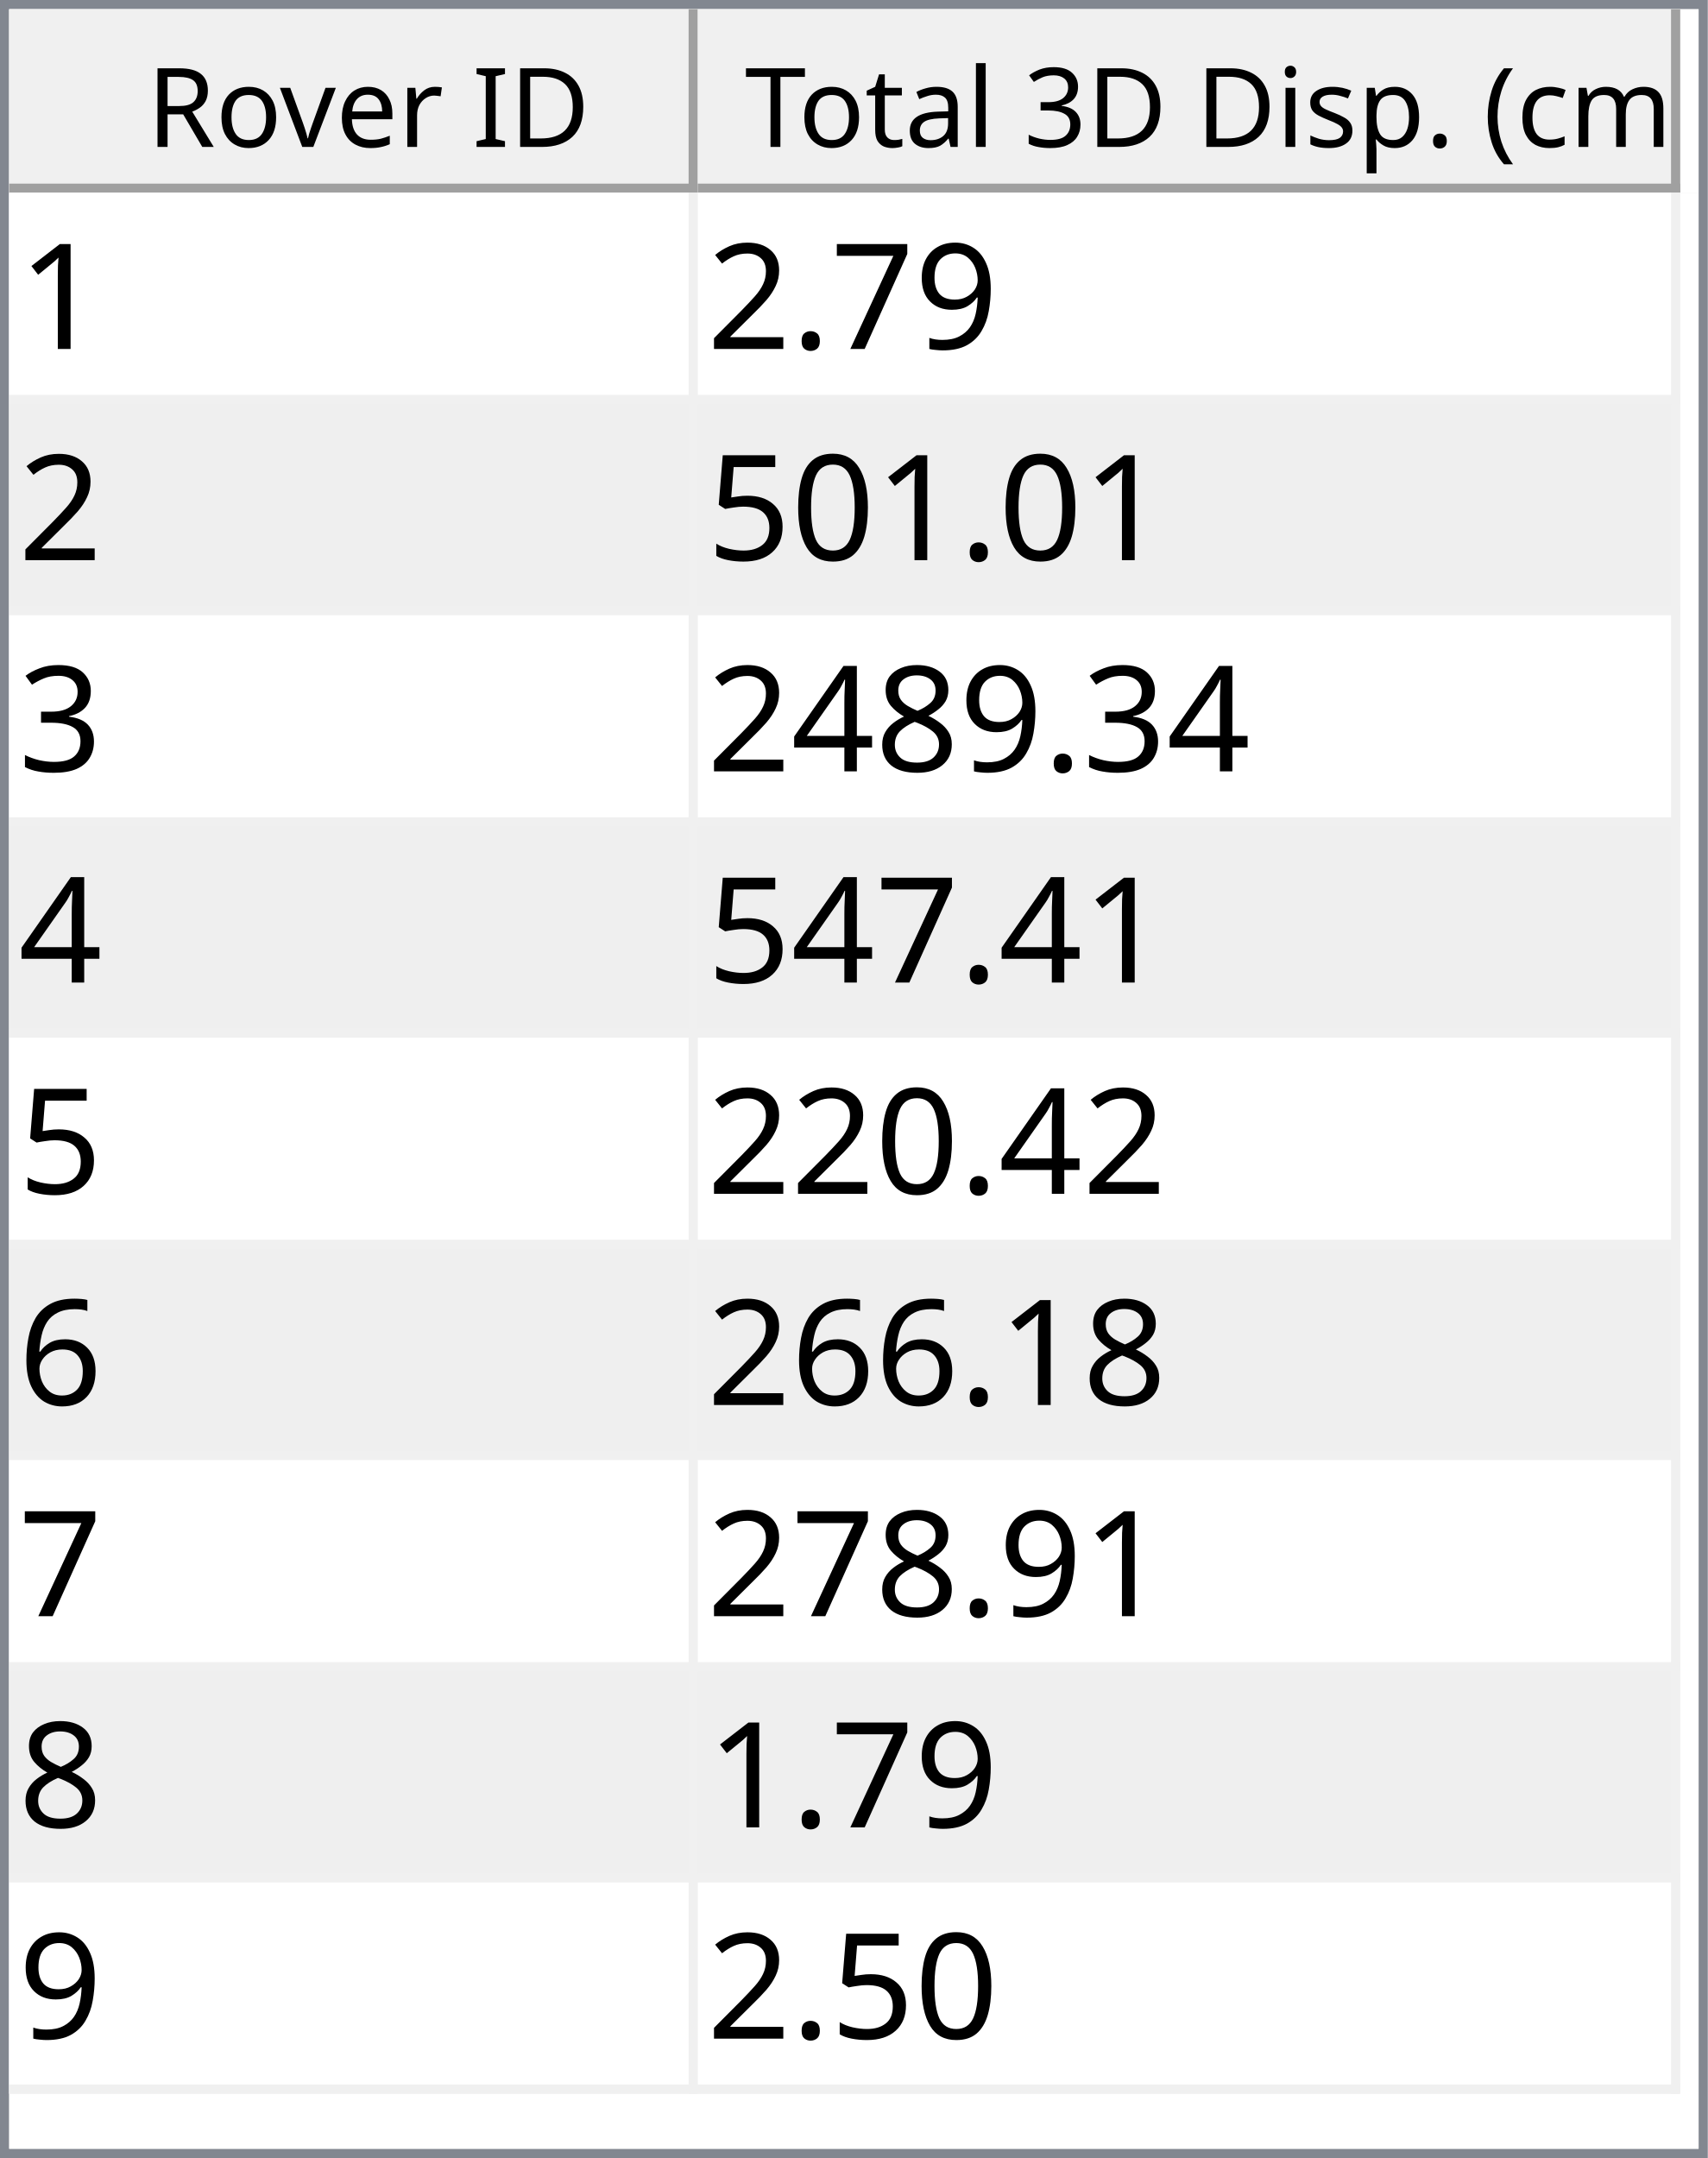
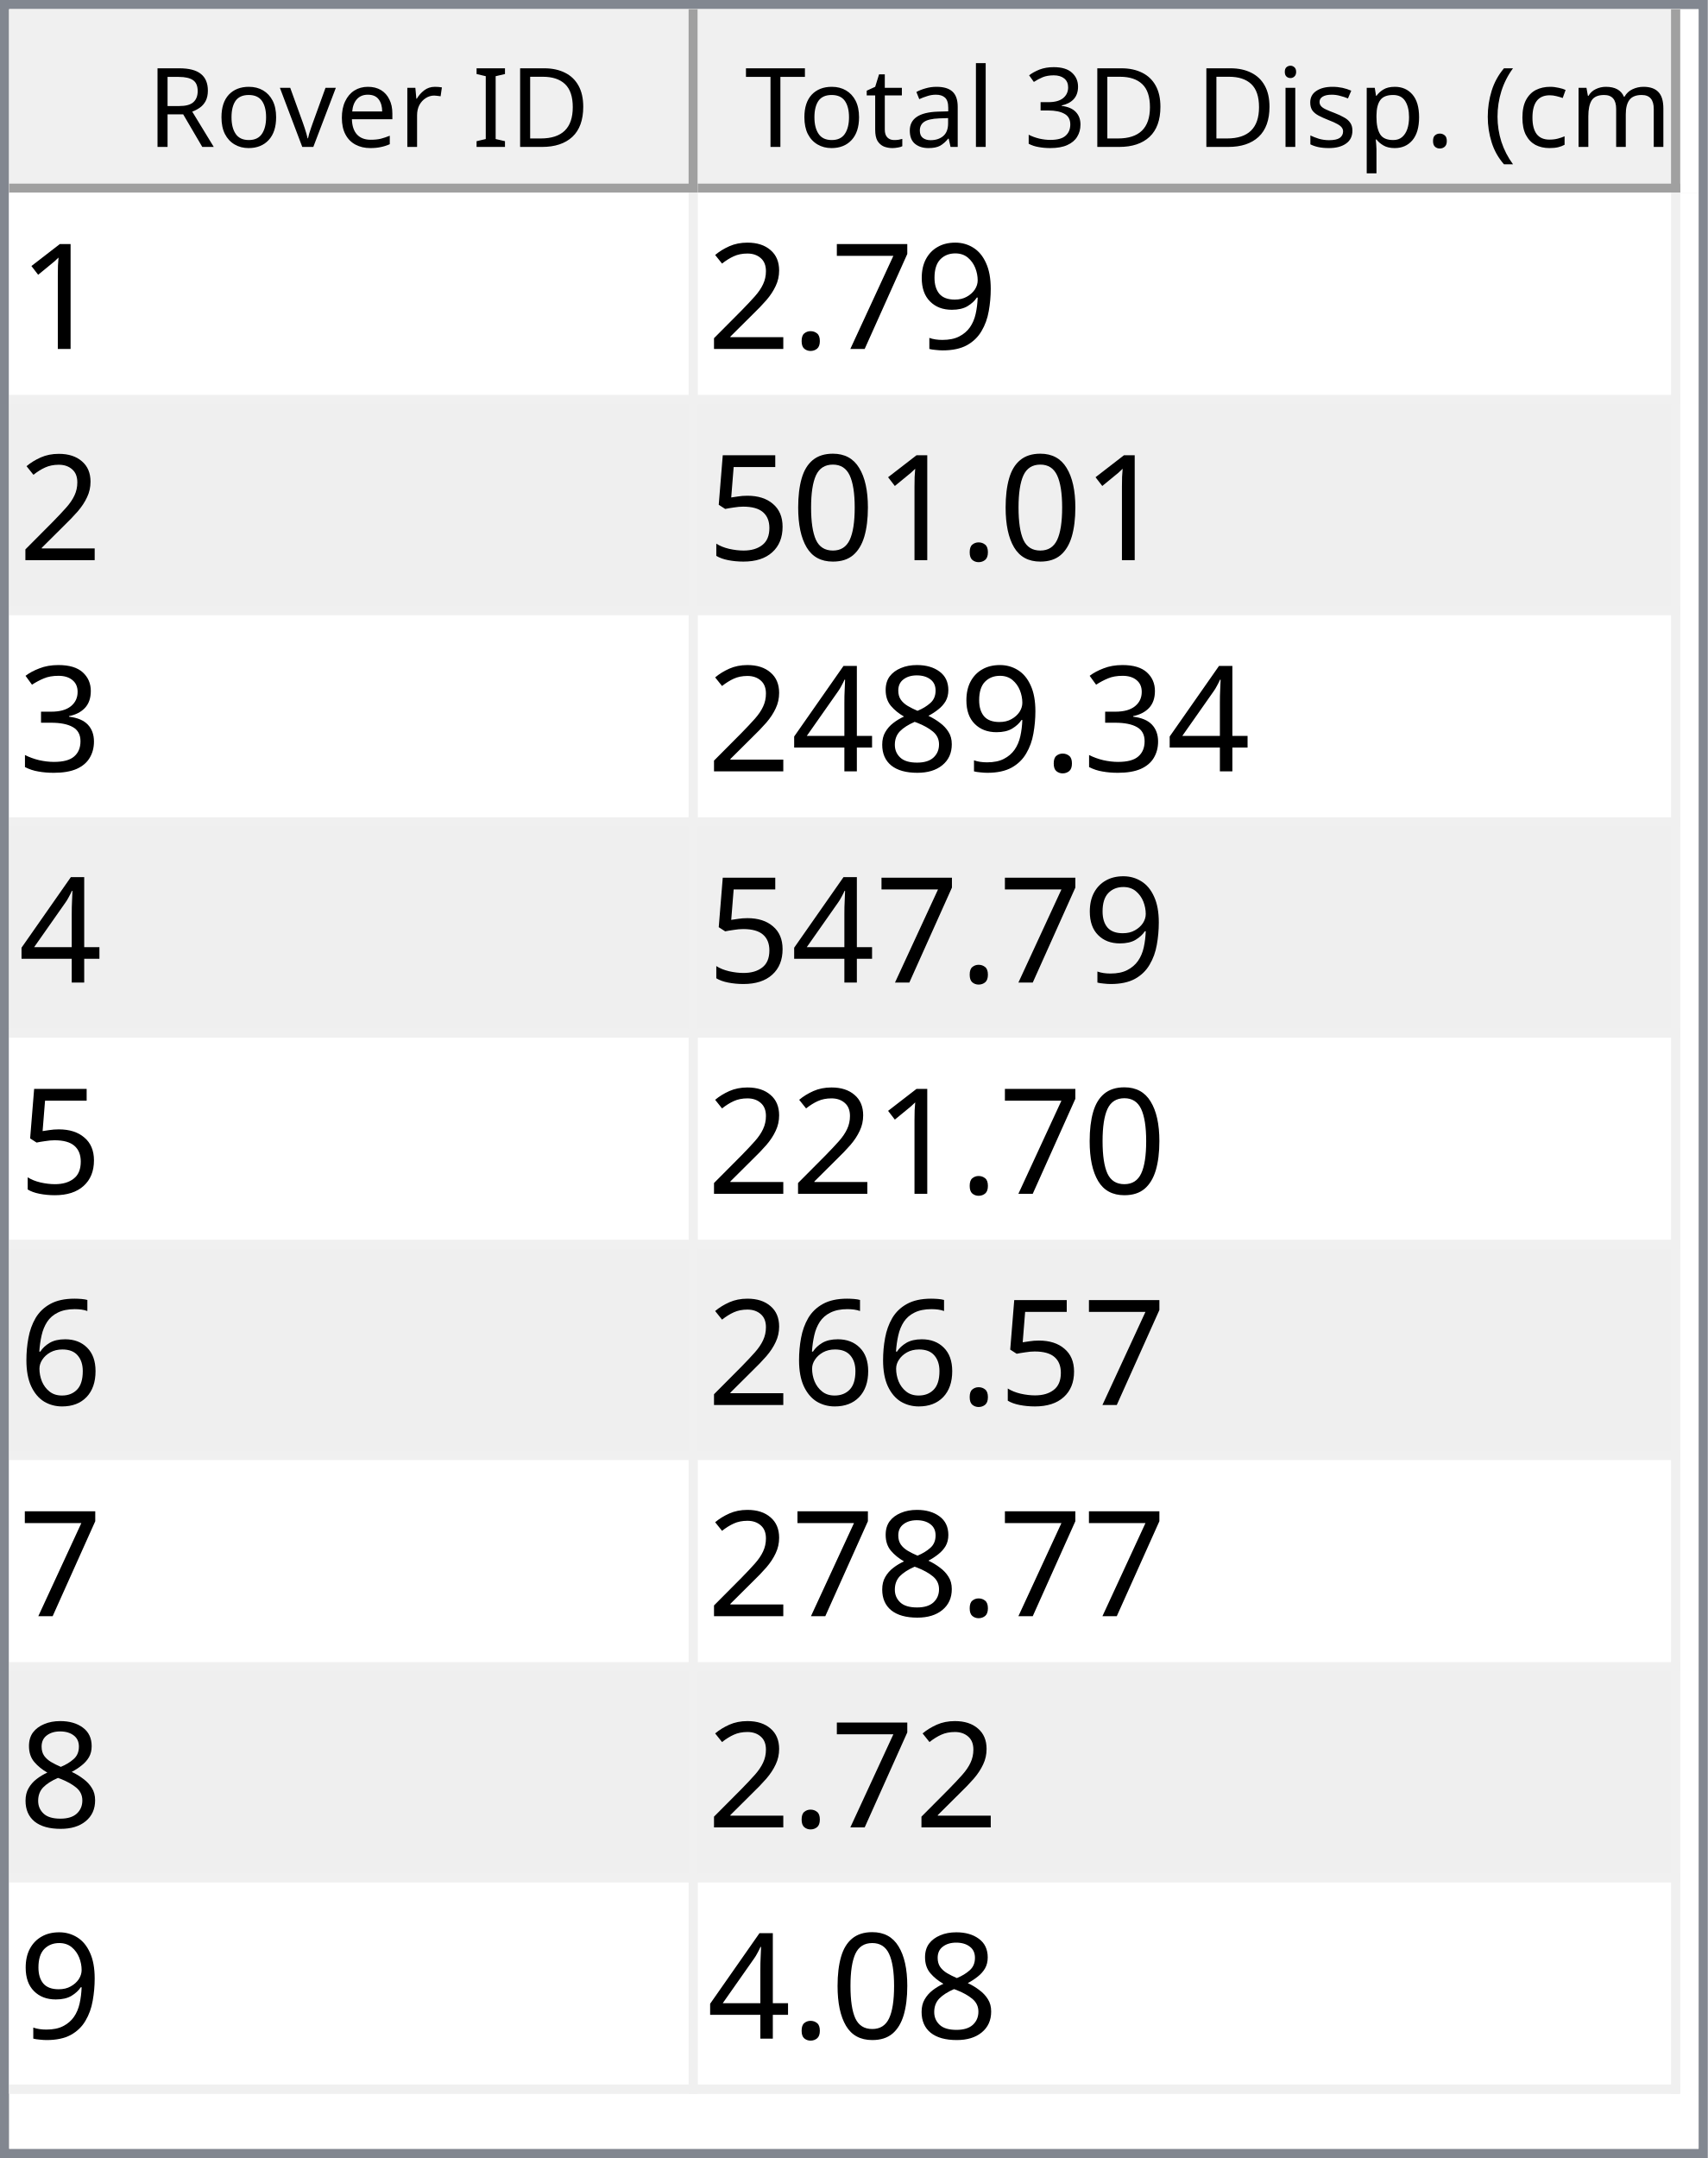
<svg xmlns="http://www.w3.org/2000/svg" style="fill-opacity:1; color-rendering:auto; color-interpolation:auto; text-rendering:auto; stroke:black; stroke-linecap:square; stroke-miterlimit:10; shape-rendering:auto; stroke-opacity:1; fill:black; stroke-dasharray:none; font-weight:normal; stroke-width:1; font-family:'Dialog'; font-style:normal; stroke-linejoin:miter; font-size:12px; stroke-dashoffset:0; image-rendering:auto;" width="186" height="235">
  <defs id="genericDefs" />
  <g>
    <defs id="defs1">
      <clipPath clipPathUnits="userSpaceOnUse" id="clipPath1">
        <path d="M0 0 L186 0 L186 235 L0 235 L0 0 Z" />
      </clipPath>
      <clipPath clipPathUnits="userSpaceOnUse" id="clipPath2">
        <path d="M0 0 L0 235 L186 235 L186 0 Z" />
      </clipPath>
      <clipPath clipPathUnits="userSpaceOnUse" id="clipPath3">
        <path d="M0 0 L0 20 L184 20 L184 0 Z" />
      </clipPath>
      <clipPath clipPathUnits="userSpaceOnUse" id="clipPath4">
        <path d="M0 0 L0 20 L75 20 L75 0 Z" />
      </clipPath>
      <clipPath clipPathUnits="userSpaceOnUse" id="clipPath5">
        <path d="M1 1 L1 19 L74 19 L74 1 Z" />
      </clipPath>
      <clipPath clipPathUnits="userSpaceOnUse" id="clipPath6">
        <path d="M0 0 L0 18 L73 18 L73 0 Z" />
      </clipPath>
      <clipPath clipPathUnits="userSpaceOnUse" id="clipPath7">
        <path d="M-0.5 -0.5 L-0.5 19.5 L74.5 19.5 L74.5 -0.5 Z" />
      </clipPath>
      <clipPath clipPathUnits="userSpaceOnUse" id="clipPath8">
        <path d="M0 0 L0 20 L107 20 L107 0 Z" />
      </clipPath>
      <clipPath clipPathUnits="userSpaceOnUse" id="clipPath9">
        <path d="M1 1 L1 19 L106 19 L106 1 Z" />
      </clipPath>
      <clipPath clipPathUnits="userSpaceOnUse" id="clipPath10">
        <path d="M0 0 L0 18 L105 18 L105 0 Z" />
      </clipPath>
      <clipPath clipPathUnits="userSpaceOnUse" id="clipPath11">
        <path d="M-0.5 -0.5 L-0.5 19.5 L106.5 19.5 L106.5 -0.5 Z" />
      </clipPath>
      <clipPath clipPathUnits="userSpaceOnUse" id="clipPath12">
        <path d="M0 0 L0 213 L184 213 L184 0 Z" />
      </clipPath>
      <clipPath clipPathUnits="userSpaceOnUse" id="clipPath13">
        <path d="M0 0 L0 207 L182 207 L182 0 Z" />
      </clipPath>
      <clipPath clipPathUnits="userSpaceOnUse" id="clipPath14">
        <path d="M-0.5 -0.5 L-0.5 206.5 L181.5 206.5 L181.5 -0.5 Z" />
      </clipPath>
      <clipPath clipPathUnits="userSpaceOnUse" id="clipPath15">
        <path d="M0 0 L0 22 L74 22 L74 0 Z" />
      </clipPath>
      <clipPath clipPathUnits="userSpaceOnUse" id="clipPath16">
        <path d="M0 0 L0 22 L106 22 L106 0 Z" />
      </clipPath>
      <font horiz-adv-x="64.551" id="font1">
        <font-face ascent="107.91" descent="25.098" units-per-em="100" style="font-style:normal; font-family:Segoe UI; font-weight:normal;" />
        <missing-glyph horiz-adv-x="64.551" d="M8.109 0 L8.109 68.266 L56.453 68.266 L56.453 0 L8.109 0 ZM15.328 7.234 L49.219 7.234 L49.219 61.031 L15.328 61.031 L15.328 7.234 Z" />
        <glyph unicode="D" horiz-adv-x="70.117" d="M9.188 0 L9.188 70.016 L28.516 70.016 Q65.531 70.016 65.531 35.891 Q65.531 19.672 55.25 9.836 Q44.969 0 27.734 0 L9.188 0 ZM17.391 62.594 L17.391 7.422 L27.828 7.422 Q41.609 7.422 49.273 14.797 Q56.938 22.172 56.938 35.688 Q56.938 62.594 28.328 62.594 L17.391 62.594 Z" />
        <glyph unicode="I" horiz-adv-x="26.611" d="M17.391 0 L9.188 0 L9.188 70.016 L17.391 70.016 L17.391 0 Z" />
        <glyph unicode=" " horiz-adv-x="27.393" d="" />
        <glyph unicode="r" horiz-adv-x="34.766" d="M34.188 41.891 Q32.078 43.5 28.125 43.5 Q23 43.5 19.555 38.672 Q16.109 33.844 16.109 25.484 L16.109 0 L8.109 0 L8.109 50 L16.109 50 L16.109 39.703 L16.312 39.703 Q18.016 44.969 21.531 47.922 Q25.047 50.875 29.391 50.875 Q32.516 50.875 34.188 50.203 L34.188 41.891 Z" />
        <glyph unicode="e" horiz-adv-x="52.295" d="M48.297 23 L12.984 23 Q13.188 14.656 17.484 10.109 Q21.781 5.562 29.297 5.562 Q37.75 5.562 44.828 11.141 L44.828 3.609 Q38.234 -1.172 27.391 -1.172 Q16.797 -1.172 10.742 5.641 Q4.688 12.453 4.688 24.812 Q4.688 36.469 11.305 43.82 Q17.922 51.172 27.734 51.172 Q37.547 51.172 42.922 44.828 Q48.297 38.484 48.297 27.203 L48.297 23 ZM40.094 29.781 Q40.047 36.719 36.75 40.578 Q33.453 44.438 27.594 44.438 Q21.922 44.438 17.969 40.383 Q14.016 36.328 13.094 29.781 L40.094 29.781 Z" />
        <glyph unicode="v" horiz-adv-x="47.9" d="M47.406 50 L27.484 0 L19.625 0 L0.688 50 L9.469 50 L22.172 13.672 Q23.578 9.672 23.922 6.688 L24.125 6.688 Q24.609 10.453 25.688 13.484 L38.969 50 L47.406 50 Z" />
        <glyph unicode="o" horiz-adv-x="58.594" d="M29 -1.172 Q17.922 -1.172 11.305 5.836 Q4.688 12.844 4.688 24.422 Q4.688 37.016 11.57 44.094 Q18.453 51.172 30.172 51.172 Q41.359 51.172 47.633 44.289 Q53.906 37.406 53.906 25.203 Q53.906 13.234 47.141 6.031 Q40.375 -1.172 29 -1.172 ZM29.594 44.438 Q21.875 44.438 17.383 39.188 Q12.891 33.938 12.891 24.703 Q12.891 15.828 17.43 10.695 Q21.969 5.562 29.594 5.562 Q37.359 5.562 41.531 10.594 Q45.703 15.625 45.703 24.906 Q45.703 34.281 41.531 39.359 Q37.359 44.438 29.594 44.438 Z" />
        <glyph unicode="R" horiz-adv-x="59.814" d="M59.375 0 L49.609 0 L37.891 19.625 Q36.281 22.359 34.766 24.289 Q33.25 26.219 31.664 27.438 Q30.078 28.656 28.25 29.219 Q26.422 29.781 24.125 29.781 L17.391 29.781 L17.391 0 L9.188 0 L9.188 70.016 L30.078 70.016 Q34.672 70.016 38.555 68.867 Q42.438 67.719 45.289 65.375 Q48.141 63.031 49.758 59.547 Q51.375 56.062 51.375 51.375 Q51.375 47.703 50.273 44.656 Q49.172 41.609 47.148 39.211 Q45.125 36.812 42.266 35.133 Q39.406 33.453 35.844 32.516 L35.844 32.328 Q37.594 31.547 38.891 30.547 Q40.188 29.547 41.359 28.18 Q42.531 26.812 43.68 25.078 Q44.828 23.344 46.234 21.047 L59.375 0 ZM17.391 62.594 L17.391 37.203 L28.516 37.203 Q31.594 37.203 34.203 38.133 Q36.812 39.062 38.719 40.797 Q40.625 42.531 41.703 45.047 Q42.781 47.562 42.781 50.688 Q42.781 56.297 39.141 59.445 Q35.5 62.594 28.609 62.594 L17.391 62.594 Z" />
        <glyph unicode=")" horiz-adv-x="30.176" d="M8.297 -15.922 L1.172 -15.922 Q16.406 2.344 16.406 26.812 Q16.406 51.469 1.078 70.016 L8.297 70.016 Q23.531 52.156 23.531 26.703 Q23.531 1.375 8.297 -15.922 Z" />
        <glyph unicode="m" horiz-adv-x="86.133" d="M79.109 0 L71.094 0 L71.094 28.719 Q71.094 37.016 68.531 40.727 Q65.969 44.438 59.906 44.438 Q54.781 44.438 51.195 39.75 Q47.609 35.062 47.609 28.516 L47.609 0 L39.594 0 L39.594 29.688 Q39.594 44.438 28.219 44.438 Q22.953 44.438 19.531 40.016 Q16.109 35.594 16.109 28.516 L16.109 0 L8.109 0 L8.109 50 L16.109 50 L16.109 42.094 L16.312 42.094 Q21.625 51.172 31.844 51.172 Q36.969 51.172 40.773 48.312 Q44.578 45.453 46 40.828 Q51.562 51.172 62.594 51.172 Q79.109 51.172 79.109 30.812 L79.109 0 Z" />
        <glyph unicode="c" horiz-adv-x="46.191" d="M42.188 2.297 Q36.422 -1.172 28.516 -1.172 Q17.828 -1.172 11.258 5.789 Q4.688 12.75 4.688 23.828 Q4.688 36.188 11.766 43.68 Q18.844 51.172 30.672 51.172 Q37.25 51.172 42.281 48.734 L42.281 40.531 Q36.719 44.438 30.375 44.438 Q22.703 44.438 17.797 38.945 Q12.891 33.453 12.891 24.516 Q12.891 15.719 17.508 10.641 Q22.125 5.562 29.891 5.562 Q36.422 5.562 42.188 9.906 L42.188 2.297 Z" />
        <glyph unicode="(" horiz-adv-x="30.176" d="M29.109 -15.922 L21.969 -15.922 Q6.844 1.375 6.844 26.703 Q6.844 52.156 21.969 70.016 L29.203 70.016 Q13.875 51.469 13.875 26.812 Q13.875 2.344 29.109 -15.922 Z" />
        <glyph unicode="." horiz-adv-x="21.68" d="M10.891 -1.078 Q8.641 -1.078 7.055 0.539 Q5.469 2.156 5.469 4.391 Q5.469 6.641 7.055 8.273 Q8.641 9.906 10.891 9.906 Q13.188 9.906 14.797 8.273 Q16.406 6.641 16.406 4.391 Q16.406 2.156 14.797 0.539 Q13.188 -1.078 10.891 -1.078 Z" />
        <glyph unicode="p" horiz-adv-x="58.789" d="M16.312 7.234 L16.109 7.234 L16.109 -23 L8.109 -23 L8.109 50 L16.109 50 L16.109 41.219 L16.312 41.219 Q22.219 51.172 33.594 51.172 Q43.266 51.172 48.688 44.461 Q54.109 37.75 54.109 26.469 Q54.109 13.922 48 6.375 Q41.891 -1.172 31.297 -1.172 Q21.578 -1.172 16.312 7.234 ZM16.109 27.391 L16.109 20.406 Q16.109 14.203 20.141 9.883 Q24.172 5.562 30.375 5.562 Q37.641 5.562 41.773 11.133 Q45.906 16.703 45.906 26.609 Q45.906 34.969 42.047 39.703 Q38.188 44.438 31.594 44.438 Q24.609 44.438 20.359 39.578 Q16.109 34.719 16.109 27.391 Z" />
        <glyph unicode="s" horiz-adv-x="42.432" d="M5.078 1.812 L5.078 10.406 Q11.625 5.562 19.484 5.562 Q30.031 5.562 30.031 12.594 Q30.031 14.594 29.125 15.992 Q28.219 17.391 26.68 18.461 Q25.141 19.531 23.07 20.383 Q21 21.234 18.609 22.172 Q15.281 23.484 12.766 24.828 Q10.25 26.172 8.57 27.859 Q6.891 29.547 6.031 31.695 Q5.172 33.844 5.172 36.719 Q5.172 40.234 6.789 42.945 Q8.406 45.656 11.086 47.484 Q13.766 49.312 17.211 50.242 Q20.656 51.172 24.312 51.172 Q30.812 51.172 35.938 48.922 L35.938 40.828 Q30.422 44.438 23.25 44.438 Q21 44.438 19.195 43.922 Q17.391 43.406 16.094 42.477 Q14.797 41.547 14.086 40.258 Q13.375 38.969 13.375 37.406 Q13.375 35.453 14.086 34.133 Q14.797 32.812 16.164 31.789 Q17.531 30.766 19.484 29.938 Q21.438 29.109 23.922 28.125 Q27.25 26.859 29.883 25.516 Q32.516 24.172 34.375 22.484 Q36.234 20.797 37.234 18.602 Q38.234 16.406 38.234 13.375 Q38.234 9.672 36.602 6.938 Q34.969 4.203 32.234 2.398 Q29.5 0.594 25.93 -0.289 Q22.359 -1.172 18.453 -1.172 Q10.75 -1.172 5.078 1.812 Z" />
        <glyph unicode="i" horiz-adv-x="24.219" d="M12.203 62.703 Q10.062 62.703 8.547 64.164 Q7.031 65.625 7.031 67.875 Q7.031 70.125 8.547 71.609 Q10.062 73.094 12.203 73.094 Q14.406 73.094 15.945 71.609 Q17.484 70.125 17.484 67.875 Q17.484 65.719 15.945 64.211 Q14.406 62.703 12.203 62.703 ZM16.109 0 L8.109 0 L8.109 50 L16.109 50 L16.109 0 Z" />
        <glyph unicode="3" horiz-adv-x="53.906" d="M46.531 19.828 Q46.531 15.094 44.75 11.211 Q42.969 7.328 39.719 4.57 Q36.469 1.812 31.93 0.297 Q27.391 -1.219 21.922 -1.219 Q11.922 -1.219 6 2.594 L6 11.188 Q13.094 5.609 22.219 5.609 Q25.875 5.609 28.828 6.539 Q31.781 7.469 33.906 9.227 Q36.031 10.984 37.18 13.477 Q38.328 15.969 38.328 19.094 Q38.328 32.812 18.797 32.812 L12.984 32.812 L12.984 39.594 L18.5 39.594 Q35.797 39.594 35.797 52.484 Q35.797 64.406 22.609 64.406 Q15.188 64.406 8.688 59.422 L8.688 67.188 Q15.375 71.188 24.609 71.188 Q29 71.188 32.57 69.969 Q36.141 68.75 38.68 66.555 Q41.219 64.359 42.609 61.281 Q44 58.203 44 54.5 Q44 40.672 30.031 36.719 L30.031 36.531 Q33.594 36.141 36.625 34.797 Q39.656 33.453 41.852 31.305 Q44.047 29.156 45.289 26.25 Q46.531 23.344 46.531 19.828 Z" />
        <glyph unicode="l" horiz-adv-x="24.219" d="M16.109 0 L8.109 0 L8.109 74.031 L16.109 74.031 L16.109 0 Z" />
        <glyph unicode="a" horiz-adv-x="50.879" d="M43.891 0 L35.891 0 L35.891 7.812 L35.688 7.812 Q30.469 -1.172 20.312 -1.172 Q12.844 -1.172 8.617 2.781 Q4.391 6.734 4.391 13.281 Q4.391 27.297 20.906 29.594 L35.891 31.688 Q35.891 44.438 25.594 44.438 Q16.547 44.438 9.281 38.281 L9.281 46.484 Q16.656 51.172 26.266 51.172 Q43.891 51.172 43.891 32.516 L43.891 0 ZM35.891 25.297 L23.828 23.641 Q18.266 22.859 15.43 20.875 Q12.594 18.891 12.594 13.875 Q12.594 10.203 15.211 7.883 Q17.828 5.562 22.172 5.562 Q28.125 5.562 32.008 9.742 Q35.891 13.922 35.891 20.312 L35.891 25.297 Z" />
        <glyph unicode="t" horiz-adv-x="33.887" d="M31.297 0.484 Q28.469 -1.078 23.828 -1.078 Q10.688 -1.078 10.688 13.578 L10.688 43.172 L2.094 43.172 L2.094 50 L10.688 50 L10.688 62.203 L18.703 64.797 L18.703 50 L31.297 50 L31.297 43.172 L18.703 43.172 L18.703 14.984 Q18.703 9.969 20.414 7.82 Q22.125 5.672 26.078 5.672 Q29.109 5.672 31.297 7.328 L31.297 0.484 Z" />
        <glyph unicode="T" horiz-adv-x="52.393" d="M50.594 62.594 L30.375 62.594 L30.375 0 L22.172 0 L22.172 62.594 L2 62.594 L2 70.016 L50.594 70.016 L50.594 62.594 Z" />
      </font>
      <font horiz-adv-x="75.0" id="font2">
        <font-face ascent="100.537" descent="21.973" units-per-em="100" style="font-style:normal; font-family:sans-serif; font-weight:normal;" />
        <missing-glyph horiz-adv-x="75.0" d="M12.5 0 L12.5 62.5 L62.5 62.5 L62.5 0 L12.5 0 ZM14.062 1.562 L60.938 1.562 L60.938 60.938 L14.062 60.938 L14.062 1.562 Z" />
        <glyph unicode="1" horiz-adv-x="55.615" d="M37.25 0 L28.469 0 L28.469 56 Q25.297 52.984 20.141 49.953 Q14.984 46.922 10.891 45.406 L10.891 53.906 Q18.266 57.375 23.781 62.305 Q29.297 67.234 31.594 71.875 L37.25 71.875 L37.25 0 Z" />
        <glyph unicode="9" horiz-adv-x="55.615" d="M5.469 16.547 L13.922 17.328 Q14.984 11.375 18.016 8.688 Q21.047 6 25.781 6 Q29.828 6 32.883 7.859 Q35.938 9.719 37.891 12.82 Q39.844 15.922 41.164 21.195 Q42.484 26.469 42.484 31.938 Q42.484 32.516 42.438 33.688 Q39.797 29.5 35.234 26.883 Q30.672 24.266 25.344 24.266 Q16.453 24.266 10.305 30.711 Q4.156 37.156 4.156 47.703 Q4.156 58.594 10.578 65.234 Q17 71.875 26.656 71.875 Q33.641 71.875 39.43 68.117 Q45.219 64.359 48.219 57.398 Q51.219 50.438 51.219 37.25 Q51.219 23.531 48.242 15.406 Q45.266 7.281 39.383 3.031 Q33.5 -1.219 25.594 -1.219 Q17.188 -1.219 11.867 3.445 Q6.547 8.109 5.469 16.547 ZM41.453 48.141 Q41.453 55.719 37.43 60.156 Q33.406 64.594 27.734 64.594 Q21.875 64.594 17.531 59.812 Q13.188 55.031 13.188 47.406 Q13.188 40.578 17.312 36.305 Q21.438 32.031 27.484 32.031 Q33.594 32.031 37.523 36.305 Q41.453 40.578 41.453 48.141 Z" />
        <glyph unicode="7" horiz-adv-x="55.615" d="M4.734 62.203 L4.734 70.656 L51.078 70.656 L51.078 63.812 Q44.234 56.547 37.523 44.484 Q30.812 32.422 27.156 19.672 Q24.516 10.688 23.781 0 L14.75 0 Q14.891 8.453 18.062 20.414 Q21.234 32.375 27.172 43.484 Q33.109 54.594 39.797 62.203 L4.734 62.203 Z" />
        <glyph unicode="." horiz-adv-x="27.783" d="M9.078 0 L9.078 10.016 L19.094 10.016 L19.094 0 L9.078 0 Z" />
        <glyph unicode="2" horiz-adv-x="55.615" d="M50.344 8.453 L50.344 0 L3.031 0 Q2.938 3.172 4.047 6.109 Q5.859 10.938 9.836 15.625 Q13.812 20.312 21.344 26.469 Q33.016 36.031 37.117 41.625 Q41.219 47.219 41.219 52.203 Q41.219 57.422 37.477 61.008 Q33.734 64.594 27.734 64.594 Q21.391 64.594 17.578 60.789 Q13.766 56.984 13.719 50.25 L4.688 51.172 Q5.609 61.281 11.664 66.578 Q17.719 71.875 27.938 71.875 Q38.234 71.875 44.242 66.164 Q50.25 60.453 50.25 52 Q50.25 47.703 48.492 43.555 Q46.734 39.406 42.656 34.812 Q38.578 30.219 29.109 22.219 Q21.188 15.578 18.945 13.211 Q16.703 10.844 15.234 8.453 L50.344 8.453 Z" />
        <glyph unicode="0" horiz-adv-x="55.615" d="M4.156 35.297 Q4.156 48 6.766 55.742 Q9.375 63.484 14.523 67.68 Q19.672 71.875 27.484 71.875 Q33.25 71.875 37.594 69.555 Q41.938 67.234 44.773 62.867 Q47.609 58.5 49.219 52.227 Q50.828 45.953 50.828 35.297 Q50.828 22.703 48.242 14.969 Q45.656 7.234 40.508 3.008 Q35.359 -1.219 27.484 -1.219 Q17.141 -1.219 11.234 6.203 Q4.156 15.141 4.156 35.297 ZM13.188 35.297 Q13.188 17.672 17.312 11.836 Q21.438 6 27.484 6 Q33.547 6 37.672 11.859 Q41.797 17.719 41.797 35.297 Q41.797 52.984 37.672 58.789 Q33.547 64.594 27.391 64.594 Q21.344 64.594 17.719 59.469 Q13.188 52.938 13.188 35.297 Z" />
        <glyph unicode="5" horiz-adv-x="55.615" d="M4.156 18.75 L13.375 19.531 Q14.406 12.797 18.141 9.398 Q21.875 6 27.156 6 Q33.5 6 37.891 10.789 Q42.281 15.578 42.281 23.484 Q42.281 31 38.062 35.352 Q33.844 39.703 27 39.703 Q22.75 39.703 19.336 37.773 Q15.922 35.844 13.969 32.766 L5.719 33.844 L12.641 70.609 L48.25 70.609 L48.25 62.203 L19.672 62.203 L15.828 42.969 Q22.266 47.469 29.344 47.469 Q38.719 47.469 45.164 40.969 Q51.609 34.469 51.609 24.266 Q51.609 14.547 45.953 7.469 Q39.062 -1.219 27.156 -1.219 Q17.391 -1.219 11.211 4.25 Q5.031 9.719 4.156 18.75 Z" />
        <glyph unicode="3" horiz-adv-x="55.615" d="M4.203 18.891 L12.984 20.062 Q14.5 12.594 18.141 9.297 Q21.781 6 27 6 Q33.203 6 37.477 10.297 Q41.75 14.594 41.75 20.953 Q41.75 27 37.797 30.93 Q33.844 34.859 27.734 34.859 Q25.25 34.859 21.531 33.891 L22.516 41.609 Q23.391 41.5 23.922 41.5 Q29.547 41.5 34.039 44.43 Q38.531 47.359 38.531 53.469 Q38.531 58.297 35.258 61.477 Q31.984 64.656 26.812 64.656 Q21.688 64.656 18.266 61.43 Q14.844 58.203 13.875 51.766 L5.078 53.328 Q6.688 62.156 12.398 67.016 Q18.109 71.875 26.609 71.875 Q32.469 71.875 37.398 69.359 Q42.328 66.844 44.945 62.5 Q47.562 58.156 47.562 53.266 Q47.562 48.641 45.07 44.828 Q42.578 41.016 37.703 38.766 Q44.047 37.312 47.562 32.695 Q51.078 28.078 51.078 21.141 Q51.078 11.766 44.242 5.25 Q37.406 -1.266 26.953 -1.266 Q17.531 -1.266 11.305 4.352 Q5.078 9.969 4.203 18.891 Z" />
        <glyph unicode="8" horiz-adv-x="55.615" d="M17.672 38.812 Q12.203 40.828 9.57 44.539 Q6.938 48.25 6.938 53.422 Q6.938 61.234 12.555 66.555 Q18.172 71.875 27.484 71.875 Q36.859 71.875 42.578 66.43 Q48.297 60.984 48.297 53.172 Q48.297 48.188 45.68 44.508 Q43.062 40.828 37.75 38.812 Q44.344 36.672 47.781 31.883 Q51.219 27.094 51.219 20.453 Q51.219 11.281 44.727 5.031 Q38.234 -1.219 27.641 -1.219 Q17.047 -1.219 10.547 5.055 Q4.047 11.328 4.047 20.703 Q4.047 27.688 7.594 32.398 Q11.141 37.109 17.672 38.812 ZM15.922 53.719 Q15.922 48.641 19.195 45.414 Q22.469 42.188 27.688 42.188 Q32.766 42.188 36.016 45.383 Q39.266 48.578 39.266 53.219 Q39.266 58.062 35.914 61.359 Q32.562 64.656 27.594 64.656 Q22.562 64.656 19.242 61.43 Q15.922 58.203 15.922 53.719 ZM13.094 20.656 Q13.094 16.891 14.875 13.375 Q16.656 9.859 20.172 7.93 Q23.688 6 27.734 6 Q34.031 6 38.133 10.055 Q42.234 14.109 42.234 20.359 Q42.234 26.703 38.016 30.859 Q33.797 35.016 27.438 35.016 Q21.234 35.016 17.164 30.914 Q13.094 26.812 13.094 20.656 Z" />
        <glyph unicode="4" horiz-adv-x="55.615" d="M32.328 0 L32.328 17.141 L1.266 17.141 L1.266 25.203 L33.938 71.578 L41.109 71.578 L41.109 25.203 L50.781 25.203 L50.781 17.141 L41.109 17.141 L41.109 0 L32.328 0 ZM32.328 25.203 L32.328 57.469 L9.906 25.203 L32.328 25.203 Z" />
        <glyph unicode="6" horiz-adv-x="55.615" d="M49.75 54.047 L41.016 53.375 Q39.844 58.547 37.703 60.891 Q34.125 64.656 28.906 64.656 Q24.703 64.656 21.531 62.312 Q17.391 59.281 14.992 53.469 Q12.594 47.656 12.5 36.922 Q15.672 41.75 20.266 44.094 Q24.859 46.438 29.891 46.438 Q38.672 46.438 44.852 39.969 Q51.031 33.5 51.031 23.25 Q51.031 16.5 48.125 10.719 Q45.219 4.938 40.141 1.859 Q35.062 -1.219 28.609 -1.219 Q17.625 -1.219 10.695 6.859 Q3.766 14.938 3.766 33.5 Q3.766 54.25 11.422 63.672 Q18.109 71.875 29.438 71.875 Q37.891 71.875 43.289 67.141 Q48.688 62.406 49.75 54.047 ZM13.875 23.188 Q13.875 18.656 15.797 14.508 Q17.719 10.359 21.188 8.18 Q24.656 6 28.469 6 Q34.031 6 38.039 10.492 Q42.047 14.984 42.047 22.703 Q42.047 30.125 38.086 34.398 Q34.125 38.672 28.125 38.672 Q22.172 38.672 18.023 34.398 Q13.875 30.125 13.875 23.188 Z" />
      </font>
    </defs>
    <g style="fill:white; stroke:white;">
      <rect x="0" y="0" width="186" style="clip-path:url(#clipPath1); stroke:none;" height="235" />
    </g>
    <g style="fill:white; text-rendering:optimizeSpeed; color-rendering:optimizeSpeed; image-rendering:optimizeSpeed; shape-rendering:crispEdges; stroke:white; color-interpolation:sRGB;">
      <rect x="0" width="186" height="235" y="0" style="stroke:none;" />
      <path style="stroke:none;" d="M0 235 L186 235 L186 0 L0 0 Z" />
    </g>
    <g style="fill:rgb(240,240,240); font-family:'Segoe UI'; stroke:rgb(240,240,240);">
      <rect x="0" y="0" width="186" style="clip-path:url(#clipPath2); stroke:none;" height="235" />
    </g>
    <g style="fill:rgb(130,135,144); font-family:'Segoe UI'; stroke:rgb(130,135,144);">
      <path d="M0 0 L186 0 L186 235 L0 235 L0 0 ZM1 1 L185 1 L185 234 L1 234 L1 1 Z" style="fill-rule:evenodd; clip-path:url(#clipPath2); stroke:none;" />
    </g>
    <g style="fill:white; font-family:'Segoe UI'; stroke:white;" transform="translate(1,1)">
      <rect x="0" y="0" width="184" style="clip-path:url(#clipPath3); stroke:none;" height="20" />
    </g>
    <g style="fill:rgb(240,240,240); font-family:'Segoe UI'; stroke:rgb(240,240,240);" transform="translate(1,1)">
      <rect x="0" y="0" width="75" style="clip-path:url(#clipPath4); stroke:none;" height="20" />
    </g>
    <g style="font-family:'Segoe UI';" transform="translate(2,2)">
      <text x="14" xml:space="preserve" y="14" style="clip-path:url(#clipPath6); stroke:none;">Rover ID</text>
    </g>
    <g style="fill:rgb(160,160,160); font-family:'Segoe UI'; stroke:rgb(160,160,160); stroke-linejoin:bevel;" transform="translate(1.5,1.5)">
      <line x1="74" x2="74" y1="0" style="fill:none; clip-path:url(#clipPath7);" y2="19" />
    </g>
    <g style="fill:rgb(160,160,160); font-family:'Segoe UI'; stroke:rgb(160,160,160); stroke-linejoin:bevel;" transform="matrix(1,0,0,1,1,1) translate(0.5,0.5)">
      <line x1="0" x2="74" y1="19" style="fill:none; clip-path:url(#clipPath7);" y2="19" />
    </g>
    <g style="fill:rgb(240,240,240); font-family:'Segoe UI'; stroke:rgb(240,240,240);" transform="translate(76,1)">
      <rect x="0" y="0" width="107" style="clip-path:url(#clipPath8); stroke:none;" height="20" />
    </g>
    <g style="font-family:'Segoe UI';" transform="translate(77,2)">
      <text x="1" xml:space="preserve" y="14" style="clip-path:url(#clipPath10); stroke:none;"> Total 3D Disp. (cm)</text>
    </g>
    <g style="fill:rgb(160,160,160); font-family:'Segoe UI'; stroke:rgb(160,160,160); stroke-linejoin:bevel;" transform="translate(76.5,1.5)">
      <line x1="106" x2="106" y1="0" style="fill:none; clip-path:url(#clipPath11);" y2="19" />
    </g>
    <g style="fill:rgb(160,160,160); font-family:'Segoe UI'; stroke:rgb(160,160,160); stroke-linejoin:bevel;" transform="matrix(1,0,0,1,76,1) translate(0.5,0.5)">
      <line x1="0" x2="106" y1="19" style="fill:none; clip-path:url(#clipPath11);" y2="19" />
    </g>
    <g style="fill:white; font-family:'Segoe UI'; stroke:white;" transform="translate(1,21)">
      <rect x="0" y="0" width="184" style="clip-path:url(#clipPath12); stroke:none;" height="213" />
    </g>
    <g style="fill:rgb(240,240,240); font-size:16px; font-family:sans-serif; stroke:rgb(240,240,240);" transform="translate(1,21)">
      <rect x="0" y="0" width="182" style="clip-path:url(#clipPath13); stroke:none;" height="207" />
      <line transform="translate(0.5,0.5)" x1="0" x2="181" y1="22" style="clip-path:url(#clipPath14); fill:none; stroke-linejoin:bevel;" y2="22" />
    </g>
    <g transform="matrix(1,0,0,1,1,21) translate(0.5,0.5)" style="fill:rgb(240,240,240); font-size:16px; font-family:sans-serif; stroke:rgb(240,240,240); stroke-linejoin:bevel;">
      <line x1="0" x2="181" y1="45" style="fill:none; clip-path:url(#clipPath14);" y2="45" />
    </g>
    <g transform="matrix(1,0,0,1,1,21) translate(0.5,0.5)" style="fill:rgb(240,240,240); font-size:16px; font-family:sans-serif; stroke:rgb(240,240,240); stroke-linejoin:bevel;">
      <line x1="0" x2="181" y1="68" style="fill:none; clip-path:url(#clipPath14);" y2="68" />
    </g>
    <g transform="matrix(1,0,0,1,1,21) translate(0.5,0.5)" style="fill:rgb(240,240,240); font-size:16px; font-family:sans-serif; stroke:rgb(240,240,240); stroke-linejoin:bevel;">
      <line x1="0" x2="181" y1="91" style="fill:none; clip-path:url(#clipPath14);" y2="91" />
    </g>
    <g transform="matrix(1,0,0,1,1,21) translate(0.5,0.5)" style="fill:rgb(240,240,240); font-size:16px; font-family:sans-serif; stroke:rgb(240,240,240); stroke-linejoin:bevel;">
      <line x1="0" x2="181" y1="114" style="fill:none; clip-path:url(#clipPath14);" y2="114" />
    </g>
    <g transform="matrix(1,0,0,1,1,21) translate(0.5,0.5)" style="fill:rgb(240,240,240); font-size:16px; font-family:sans-serif; stroke:rgb(240,240,240); stroke-linejoin:bevel;">
      <line x1="0" x2="181" y1="137" style="fill:none; clip-path:url(#clipPath14);" y2="137" />
    </g>
    <g transform="matrix(1,0,0,1,1,21) translate(0.5,0.5)" style="fill:rgb(240,240,240); font-size:16px; font-family:sans-serif; stroke:rgb(240,240,240); stroke-linejoin:bevel;">
      <line x1="0" x2="181" y1="160" style="fill:none; clip-path:url(#clipPath14);" y2="160" />
    </g>
    <g transform="matrix(1,0,0,1,1,21) translate(0.5,0.5)" style="fill:rgb(240,240,240); font-size:16px; font-family:sans-serif; stroke:rgb(240,240,240); stroke-linejoin:bevel;">
      <line x1="0" x2="181" y1="183" style="fill:none; clip-path:url(#clipPath14);" y2="183" />
    </g>
    <g transform="matrix(1,0,0,1,1,21) translate(0.5,0.5)" style="fill:rgb(240,240,240); font-size:16px; font-family:sans-serif; stroke:rgb(240,240,240); stroke-linejoin:bevel;">
      <line x1="0" x2="181" y1="206" style="fill:none; clip-path:url(#clipPath14);" y2="206" />
    </g>
    <g transform="matrix(1,0,0,1,1,21) translate(0.5,0.5)" style="fill:rgb(240,240,240); font-size:16px; font-family:sans-serif; stroke:rgb(240,240,240); stroke-linejoin:bevel;">
      <line x1="74" x2="74" y1="0" style="fill:none; clip-path:url(#clipPath14);" y2="206" />
    </g>
    <g transform="matrix(1,0,0,1,1,21) translate(0.5,0.5)" style="fill:rgb(240,240,240); font-size:16px; font-family:sans-serif; stroke:rgb(240,240,240); stroke-linejoin:bevel;">
      <line x1="181" x2="181" y1="0" style="fill:none; clip-path:url(#clipPath14);" y2="206" />
    </g>
    <g style="fill:white; font-size:16px; font-family:sans-serif; stroke:white;" transform="matrix(1,0,0,1,1,21)">
      <rect x="0" y="0" width="74" style="clip-path:url(#clipPath15); stroke:none;" height="22" />
      <text x="1" y="17" style="fill:black; clip-path:url(#clipPath15); stroke:none;" xml:space="preserve">1</text>
    </g>
    <g style="fill:white; font-size:16px; font-family:sans-serif; stroke:white;" transform="matrix(1,0,0,1,1,21) translate(75,0)">
      <rect x="0" y="0" width="106" style="clip-path:url(#clipPath16); stroke:none;" height="22" />
      <text x="1" y="17" style="fill:black; clip-path:url(#clipPath16); stroke:none;" xml:space="preserve">2.79</text>
    </g>
    <g style="fill:rgb(239,239,239); font-size:16px; font-family:sans-serif; stroke:rgb(239,239,239);" transform="matrix(1,0,0,1,1,21) translate(0,23)">
      <rect x="0" y="0" width="74" style="clip-path:url(#clipPath15); stroke:none;" height="22" />
      <text x="1" y="17" style="fill:black; clip-path:url(#clipPath15); stroke:none;" xml:space="preserve">2</text>
    </g>
    <g style="fill:rgb(239,239,239); font-size:16px; font-family:sans-serif; stroke:rgb(239,239,239);" transform="matrix(1,0,0,1,1,21) translate(75,23)">
      <rect x="0" y="0" width="106" style="clip-path:url(#clipPath16); stroke:none;" height="22" />
      <text x="1" y="17" style="fill:black; clip-path:url(#clipPath16); stroke:none;" xml:space="preserve">501.01</text>
    </g>
    <g style="fill:white; font-size:16px; font-family:sans-serif; stroke:white;" transform="matrix(1,0,0,1,1,21) translate(0,46)">
      <rect x="0" y="0" width="74" style="clip-path:url(#clipPath15); stroke:none;" height="22" />
      <text x="1" y="17" style="fill:black; clip-path:url(#clipPath15); stroke:none;" xml:space="preserve">3</text>
    </g>
    <g style="fill:white; font-size:16px; font-family:sans-serif; stroke:white;" transform="matrix(1,0,0,1,1,21) translate(75,46)">
      <rect x="0" y="0" width="106" style="clip-path:url(#clipPath16); stroke:none;" height="22" />
      <text x="1" y="17" style="fill:black; clip-path:url(#clipPath16); stroke:none;" xml:space="preserve">2489.34</text>
    </g>
    <g style="fill:rgb(239,239,239); font-size:16px; font-family:sans-serif; stroke:rgb(239,239,239);" transform="matrix(1,0,0,1,1,21) translate(0,69)">
      <rect x="0" y="0" width="74" style="clip-path:url(#clipPath15); stroke:none;" height="22" />
      <text x="1" y="17" style="fill:black; clip-path:url(#clipPath15); stroke:none;" xml:space="preserve">4</text>
    </g>
    <g style="fill:rgb(239,239,239); font-size:16px; font-family:sans-serif; stroke:rgb(239,239,239);" transform="matrix(1,0,0,1,1,21) translate(75,69)">
      <rect x="0" y="0" width="106" style="clip-path:url(#clipPath16); stroke:none;" height="22" />
-       <text x="1" y="17" style="fill:black; clip-path:url(#clipPath16); stroke:none;" xml:space="preserve">547.41</text>
+       <text x="1" y="17" style="fill:black; clip-path:url(#clipPath16); stroke:none;" xml:space="preserve">547.79</text>
    </g>
    <g style="fill:white; font-size:16px; font-family:sans-serif; stroke:white;" transform="matrix(1,0,0,1,1,21) translate(0,92)">
      <rect x="0" y="0" width="74" style="clip-path:url(#clipPath15); stroke:none;" height="22" />
      <text x="1" y="17" style="fill:black; clip-path:url(#clipPath15); stroke:none;" xml:space="preserve">5</text>
    </g>
    <g style="fill:white; font-size:16px; font-family:sans-serif; stroke:white;" transform="matrix(1,0,0,1,1,21) translate(75,92)">
      <rect x="0" y="0" width="106" style="clip-path:url(#clipPath16); stroke:none;" height="22" />
-       <text x="1" y="17" style="fill:black; clip-path:url(#clipPath16); stroke:none;" xml:space="preserve">220.42</text>
+       <text x="1" y="17" style="fill:black; clip-path:url(#clipPath16); stroke:none;" xml:space="preserve">221.70</text>
    </g>
    <g style="fill:rgb(239,239,239); font-size:16px; font-family:sans-serif; stroke:rgb(239,239,239);" transform="matrix(1,0,0,1,1,21) translate(0,115)">
      <rect x="0" y="0" width="74" style="clip-path:url(#clipPath15); stroke:none;" height="22" />
      <text x="1" y="17" style="fill:black; clip-path:url(#clipPath15); stroke:none;" xml:space="preserve">6</text>
    </g>
    <g style="fill:rgb(239,239,239); font-size:16px; font-family:sans-serif; stroke:rgb(239,239,239);" transform="matrix(1,0,0,1,1,21) translate(75,115)">
      <rect x="0" y="0" width="106" style="clip-path:url(#clipPath16); stroke:none;" height="22" />
-       <text x="1" y="17" style="fill:black; clip-path:url(#clipPath16); stroke:none;" xml:space="preserve">266.18</text>
+       <text x="1" y="17" style="fill:black; clip-path:url(#clipPath16); stroke:none;" xml:space="preserve">266.57</text>
    </g>
    <g style="fill:white; font-size:16px; font-family:sans-serif; stroke:white;" transform="matrix(1,0,0,1,1,21) translate(0,138)">
      <rect x="0" y="0" width="74" style="clip-path:url(#clipPath15); stroke:none;" height="22" />
      <text x="1" y="17" style="fill:black; clip-path:url(#clipPath15); stroke:none;" xml:space="preserve">7</text>
    </g>
    <g style="fill:white; font-size:16px; font-family:sans-serif; stroke:white;" transform="matrix(1,0,0,1,1,21) translate(75,138)">
      <rect x="0" y="0" width="106" style="clip-path:url(#clipPath16); stroke:none;" height="22" />
-       <text x="1" y="17" style="fill:black; clip-path:url(#clipPath16); stroke:none;" xml:space="preserve">278.91</text>
+       <text x="1" y="17" style="fill:black; clip-path:url(#clipPath16); stroke:none;" xml:space="preserve">278.77</text>
    </g>
    <g style="fill:rgb(239,239,239); font-size:16px; font-family:sans-serif; stroke:rgb(239,239,239);" transform="matrix(1,0,0,1,1,21) translate(0,161)">
      <rect x="0" y="0" width="74" style="clip-path:url(#clipPath15); stroke:none;" height="22" />
      <text x="1" y="17" style="fill:black; clip-path:url(#clipPath15); stroke:none;" xml:space="preserve">8</text>
    </g>
    <g style="fill:rgb(239,239,239); font-size:16px; font-family:sans-serif; stroke:rgb(239,239,239);" transform="matrix(1,0,0,1,1,21) translate(75,161)">
      <rect x="0" y="0" width="106" style="clip-path:url(#clipPath16); stroke:none;" height="22" />
-       <text x="1" y="17" style="fill:black; clip-path:url(#clipPath16); stroke:none;" xml:space="preserve">1.79</text>
+       <text x="1" y="17" style="fill:black; clip-path:url(#clipPath16); stroke:none;" xml:space="preserve">2.72</text>
    </g>
    <g style="fill:white; font-size:16px; font-family:sans-serif; stroke:white;" transform="matrix(1,0,0,1,1,21) translate(0,184)">
      <rect x="0" y="0" width="74" style="clip-path:url(#clipPath15); stroke:none;" height="22" />
      <text x="1" y="17" style="fill:black; clip-path:url(#clipPath15); stroke:none;" xml:space="preserve">9</text>
    </g>
    <g style="fill:white; font-size:16px; font-family:sans-serif; stroke:white;" transform="matrix(1,0,0,1,1,21) translate(75,184)">
      <rect x="0" y="0" width="106" style="clip-path:url(#clipPath16); stroke:none;" height="22" />
-       <text x="1" y="17" style="fill:black; clip-path:url(#clipPath16); stroke:none;" xml:space="preserve">2.50</text>
+       <text x="1" y="17" style="fill:black; clip-path:url(#clipPath16); stroke:none;" xml:space="preserve">4.08</text>
    </g>
  </g>
</svg>
